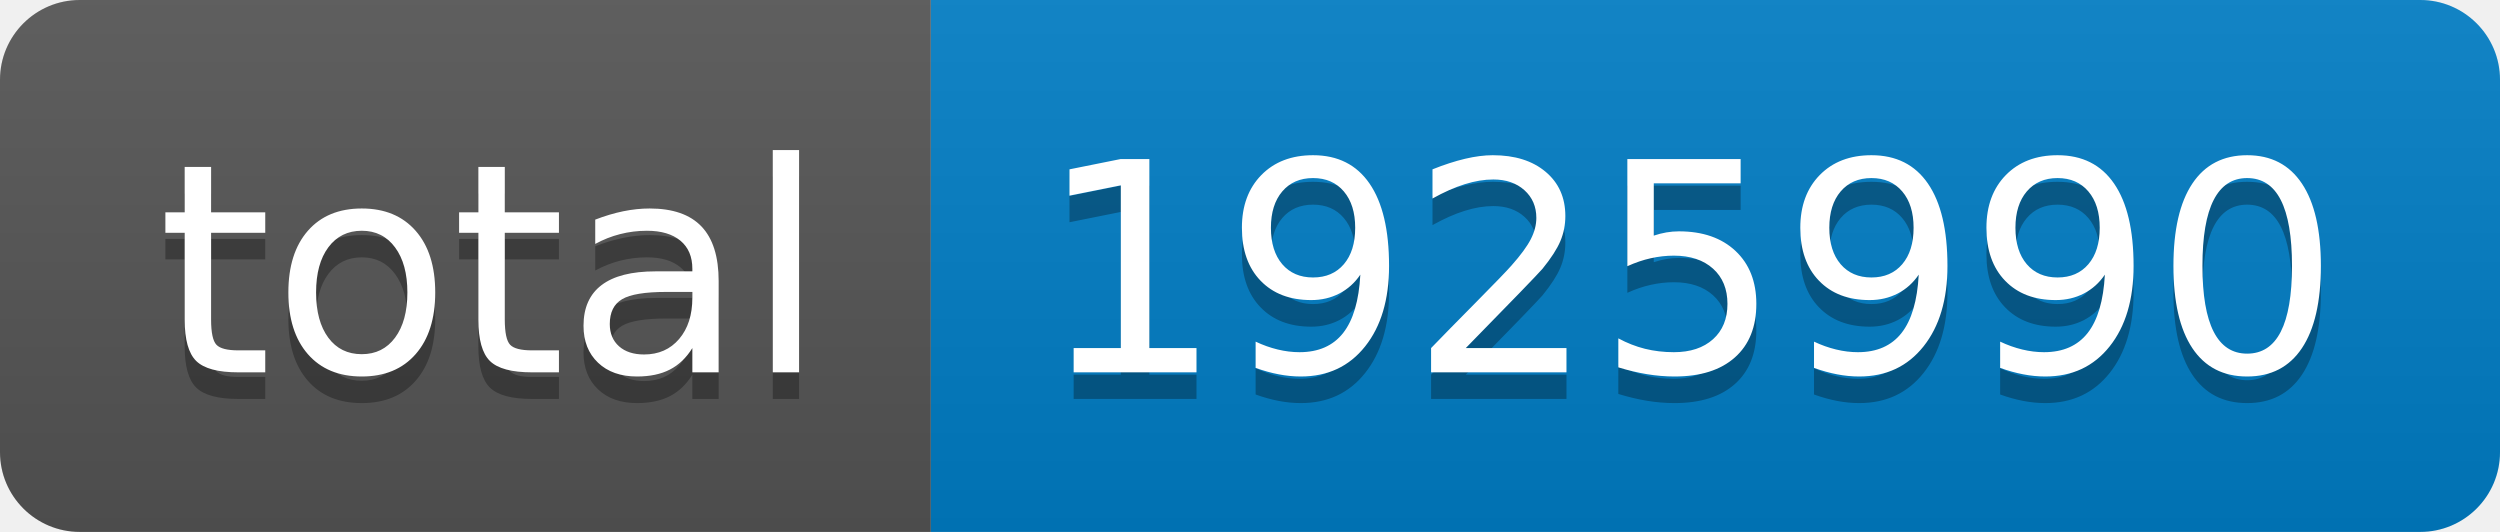
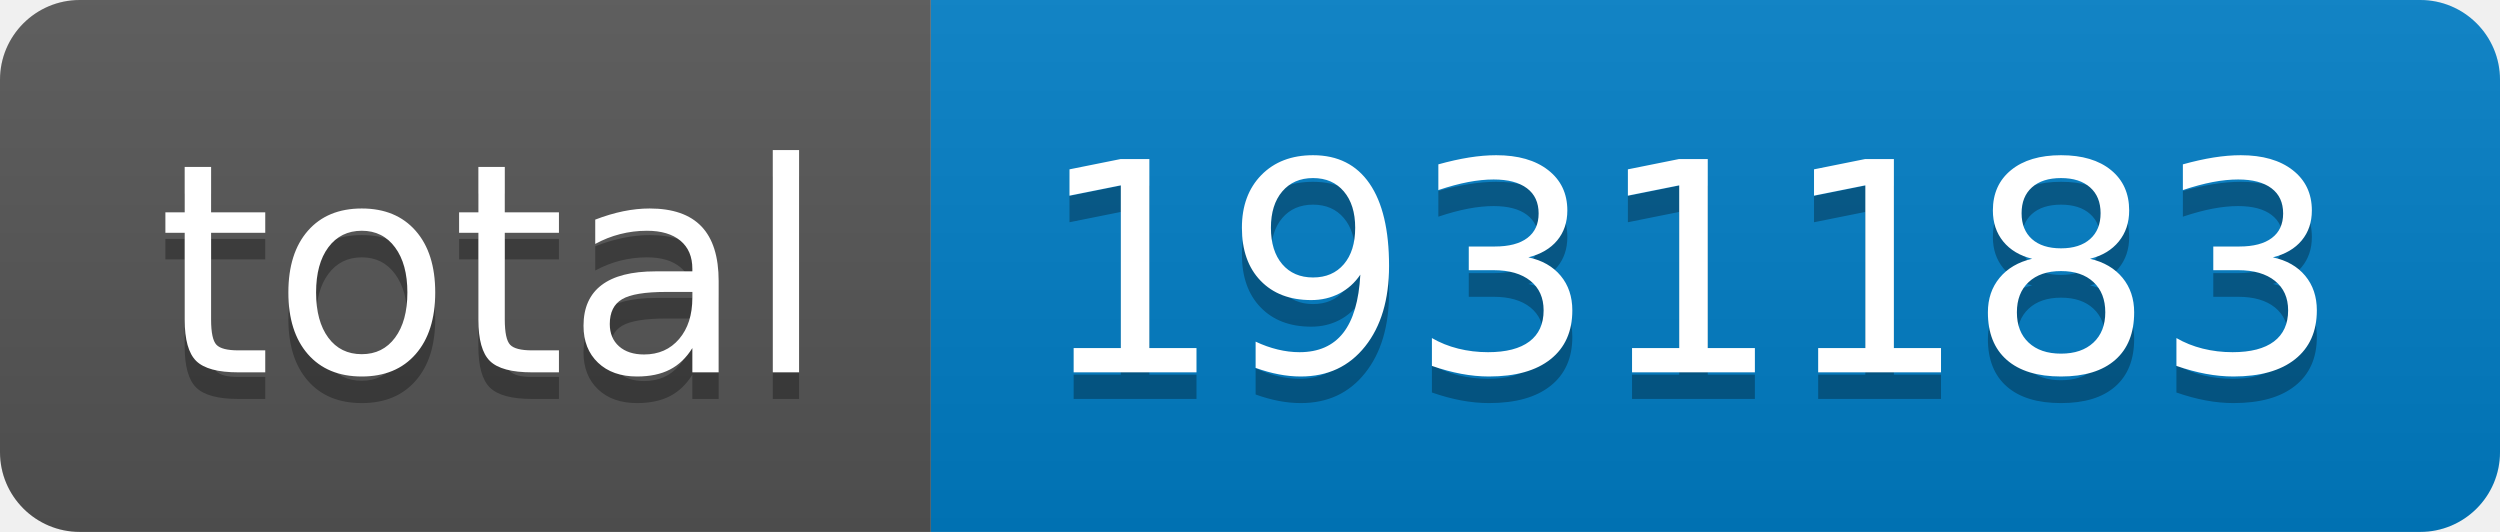
- <svg xmlns="http://www.w3.org/2000/svg" width="94" height="20" role="img" aria-label="total: 1925990">
+ <svg xmlns="http://www.w3.org/2000/svg" width="94" height="20" role="img" aria-label="total: 1931183">
  <linearGradient id="s" x2="0" y2="100%">
    <stop offset="0" stop-color="#bbb" stop-opacity=".1" />
    <stop offset="1" stop-opacity=".1" />
  </linearGradient>
  <clipPath id="r">
    <rect width="94" height="20" rx="3" fill="#fff" />
  </clipPath>
  <g clip-path="url(#r)">
    <rect width="35" height="20" fill="#555" />
    <rect x="35" width="59" height="20" fill="#007ec6" />
    <rect width="94" height="20" fill="url(#s)" />
  </g>
  <g fill="#fff" text-anchor="middle" font-family="Verdana,Geneva,DejaVu Sans,sans-serif" text-rendering="geometricPrecision" font-size="110">
    <text aria-hidden="true" x="185" y="150" fill="#010101" fill-opacity=".3" transform="scale(.1)" textLength="250">total</text>
    <text x="185" y="140" transform="scale(.1)" fill="#fff" textLength="250">total</text>
-     <text aria-hidden="true" x="635" y="150" fill="#010101" fill-opacity=".3" transform="scale(.1)" textLength="490">1925990</text>
-     <text x="635" y="140" transform="scale(.1)" fill="#fff" textLength="490">1925990</text>
+     <text aria-hidden="true" x="635" y="150" fill="#010101" fill-opacity=".3" transform="scale(.1)" textLength="490">1931183</text>
+     <text x="635" y="140" transform="scale(.1)" fill="#fff" textLength="490">1931183</text>
  </g>
</svg>
